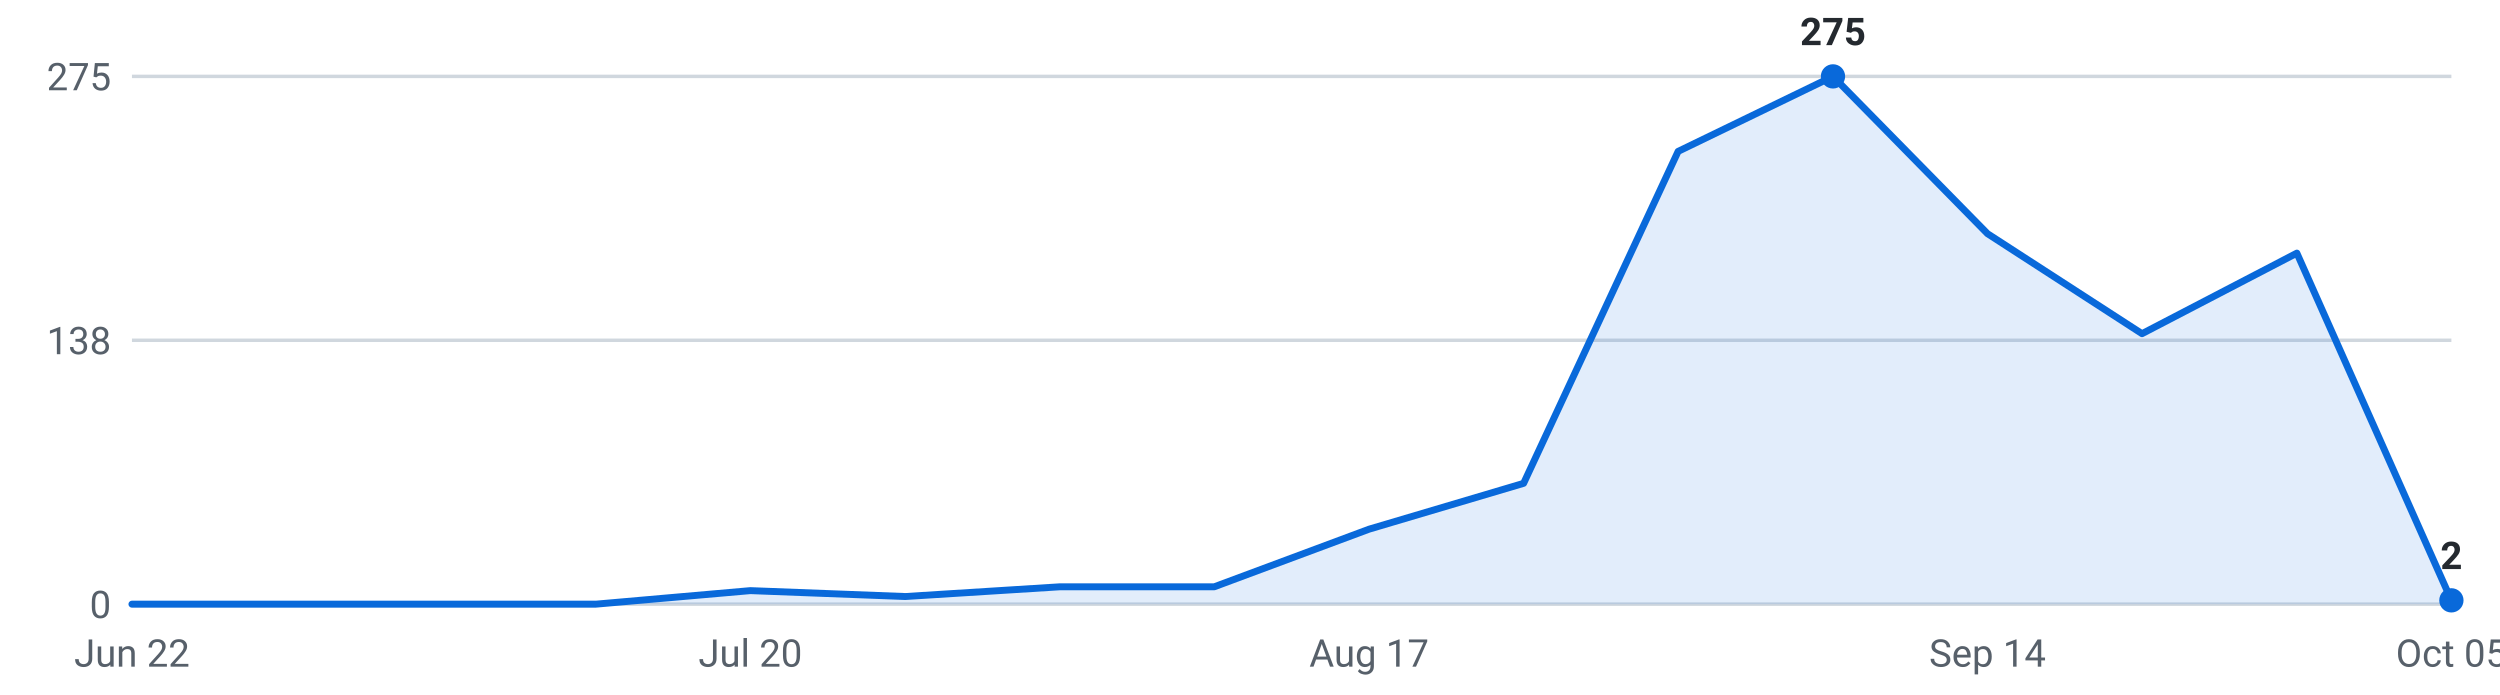
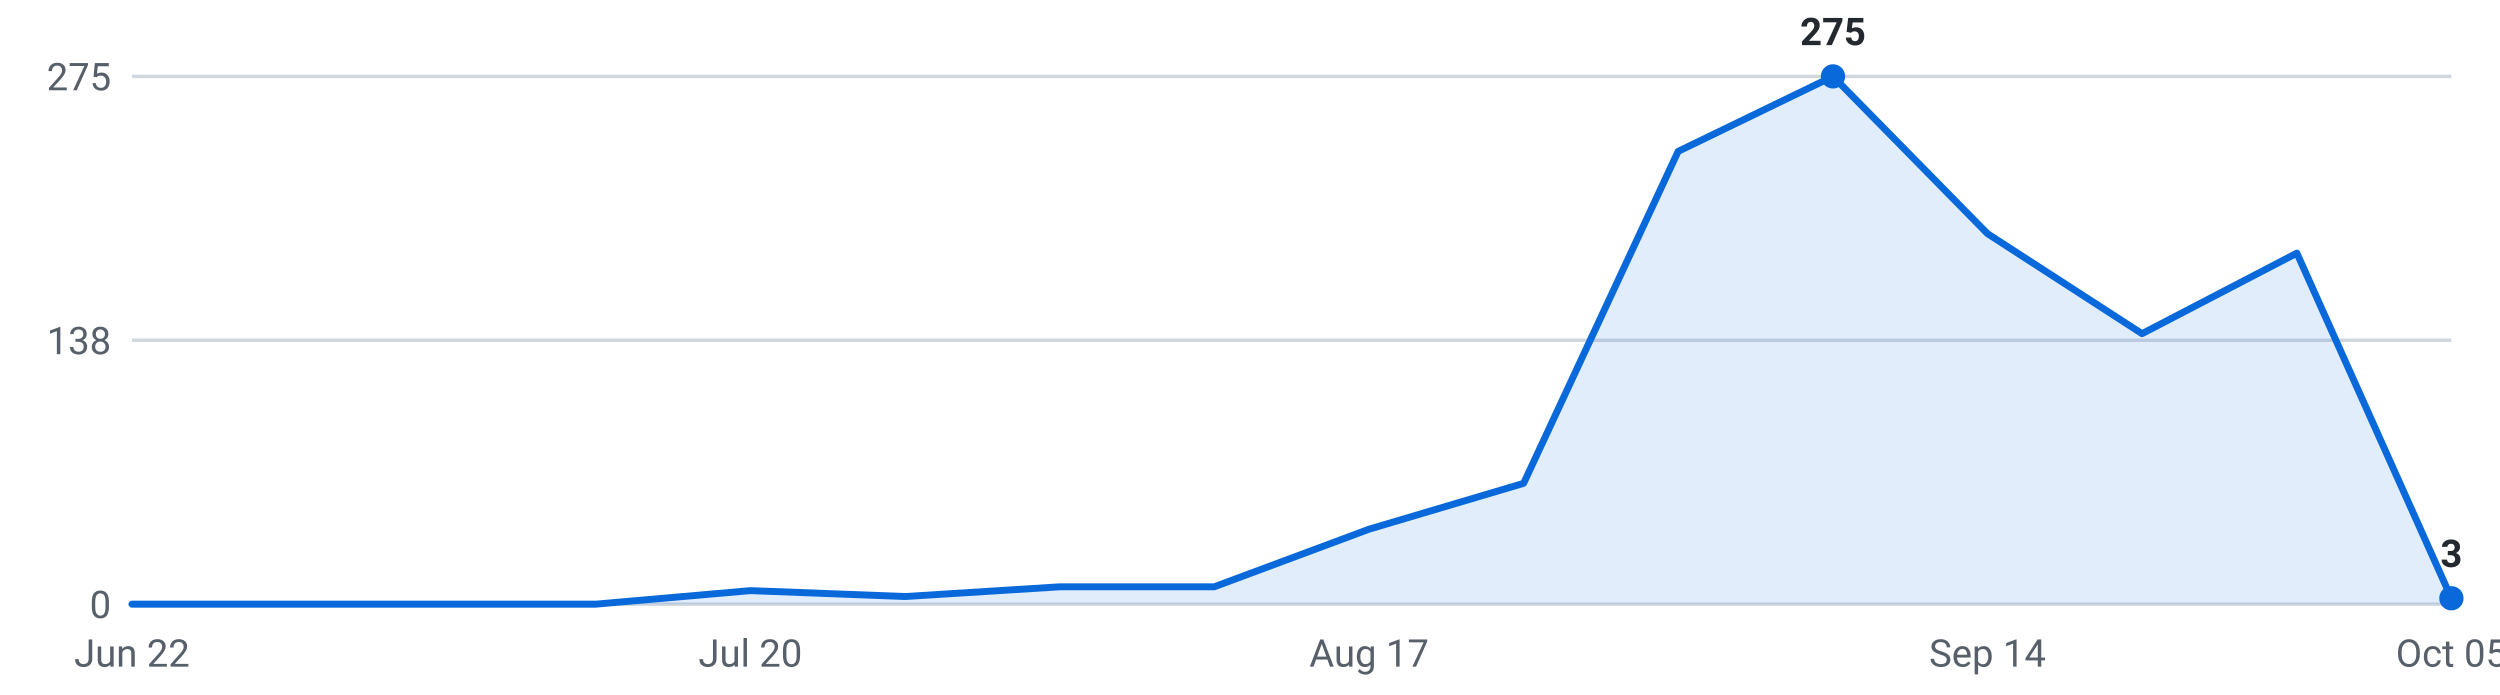
<svg xmlns="http://www.w3.org/2000/svg" viewBox="0 0 720 200" width="720" height="200" role="img" aria-label="Internships posted per week, last 16 weeks">
  <g font-family="-apple-system,Segoe UI,Roboto,sans-serif" font-size="11">
    <line x1="38" y1="174.0" x2="706" y2="174.0" stroke="#d0d7de" stroke-width="1" />
    <text x="32" y="178.0" text-anchor="end" fill="#57606a">0</text>
    <line x1="38" y1="98.0" x2="706" y2="98.0" stroke="#d0d7de" stroke-width="1" />
    <text x="32" y="102.0" text-anchor="end" fill="#57606a">138</text>
    <line x1="38" y1="22.0" x2="706" y2="22.0" stroke="#d0d7de" stroke-width="1" />
    <text x="32" y="26.0" text-anchor="end" fill="#57606a">275</text>
-     <path d="M38.0,174 L38.0,174.0 L82.5,174.0 L127.1,174.0 L171.6,174.0 L216.1,170.1 L260.7,171.8 L305.2,169.0 L349.7,169.0 L394.3,152.4 L438.8,139.2 L483.3,43.6 L527.9,22.0 L572.4,67.3 L616.9,96.1 L661.5,72.9 L706.0,172.9 L706.0,174 Z" fill="#0969da" fill-opacity="0.12" />
-     <polyline points="38.0,174.0 82.5,174.0 127.1,174.0 171.6,174.0 216.1,170.1 260.7,171.8 305.2,169.0 349.7,169.0 394.3,152.4 438.8,139.2 483.3,43.6 527.9,22.0 572.4,67.3 616.9,96.1 661.5,72.9 706.0,172.9" fill="none" stroke="#0969da" stroke-width="2" stroke-linejoin="round" stroke-linecap="round" />
+     <path d="M38.0,174 L38.0,174.0 L82.5,174.0 L127.1,174.0 L171.6,174.0 L216.1,170.1 L260.7,171.8 L305.2,169.0 L349.7,169.0 L394.3,152.4 L438.8,139.2 L483.3,43.6 L527.9,22.0 L572.4,67.3 L616.9,96.1 L661.5,72.9 L706.0,172.3 L706.0,174 Z" fill="#0969da" fill-opacity="0.12" />
+     <polyline points="38.0,174.0 82.5,174.0 127.1,174.0 171.6,174.0 216.1,170.1 260.7,171.8 305.2,169.0 349.7,169.0 394.3,152.4 438.8,139.2 483.3,43.6 527.9,22.0 572.4,67.3 616.9,96.1 661.5,72.9 706.0,172.3" fill="none" stroke="#0969da" stroke-width="2" stroke-linejoin="round" stroke-linecap="round" />
    <circle cx="527.9" cy="22.0" r="3.5" fill="#0969da" />
    <text x="527.9" y="13.0" text-anchor="middle" fill="#24292f" font-weight="600">275</text>
-     <circle cx="706.0" cy="172.9" r="3.5" fill="#0969da" />
-     <text x="706.0" y="163.9" text-anchor="middle" fill="#24292f" font-weight="600">2</text>
+     <circle cx="706.0" cy="172.3" r="3.5" fill="#0969da" />
+     <text x="706.0" y="163.3" text-anchor="middle" fill="#24292f" font-weight="600">3</text>
    <text x="38.0" y="192" text-anchor="middle" fill="#57606a">Jun 22</text>
    <text x="216.1" y="192" text-anchor="middle" fill="#57606a">Jul 20</text>
    <text x="394.3" y="192" text-anchor="middle" fill="#57606a">Aug 17</text>
    <text x="572.4" y="192" text-anchor="middle" fill="#57606a">Sep 14</text>
    <text x="706.0" y="192" text-anchor="middle" fill="#57606a">Oct 05</text>
  </g>
</svg>
